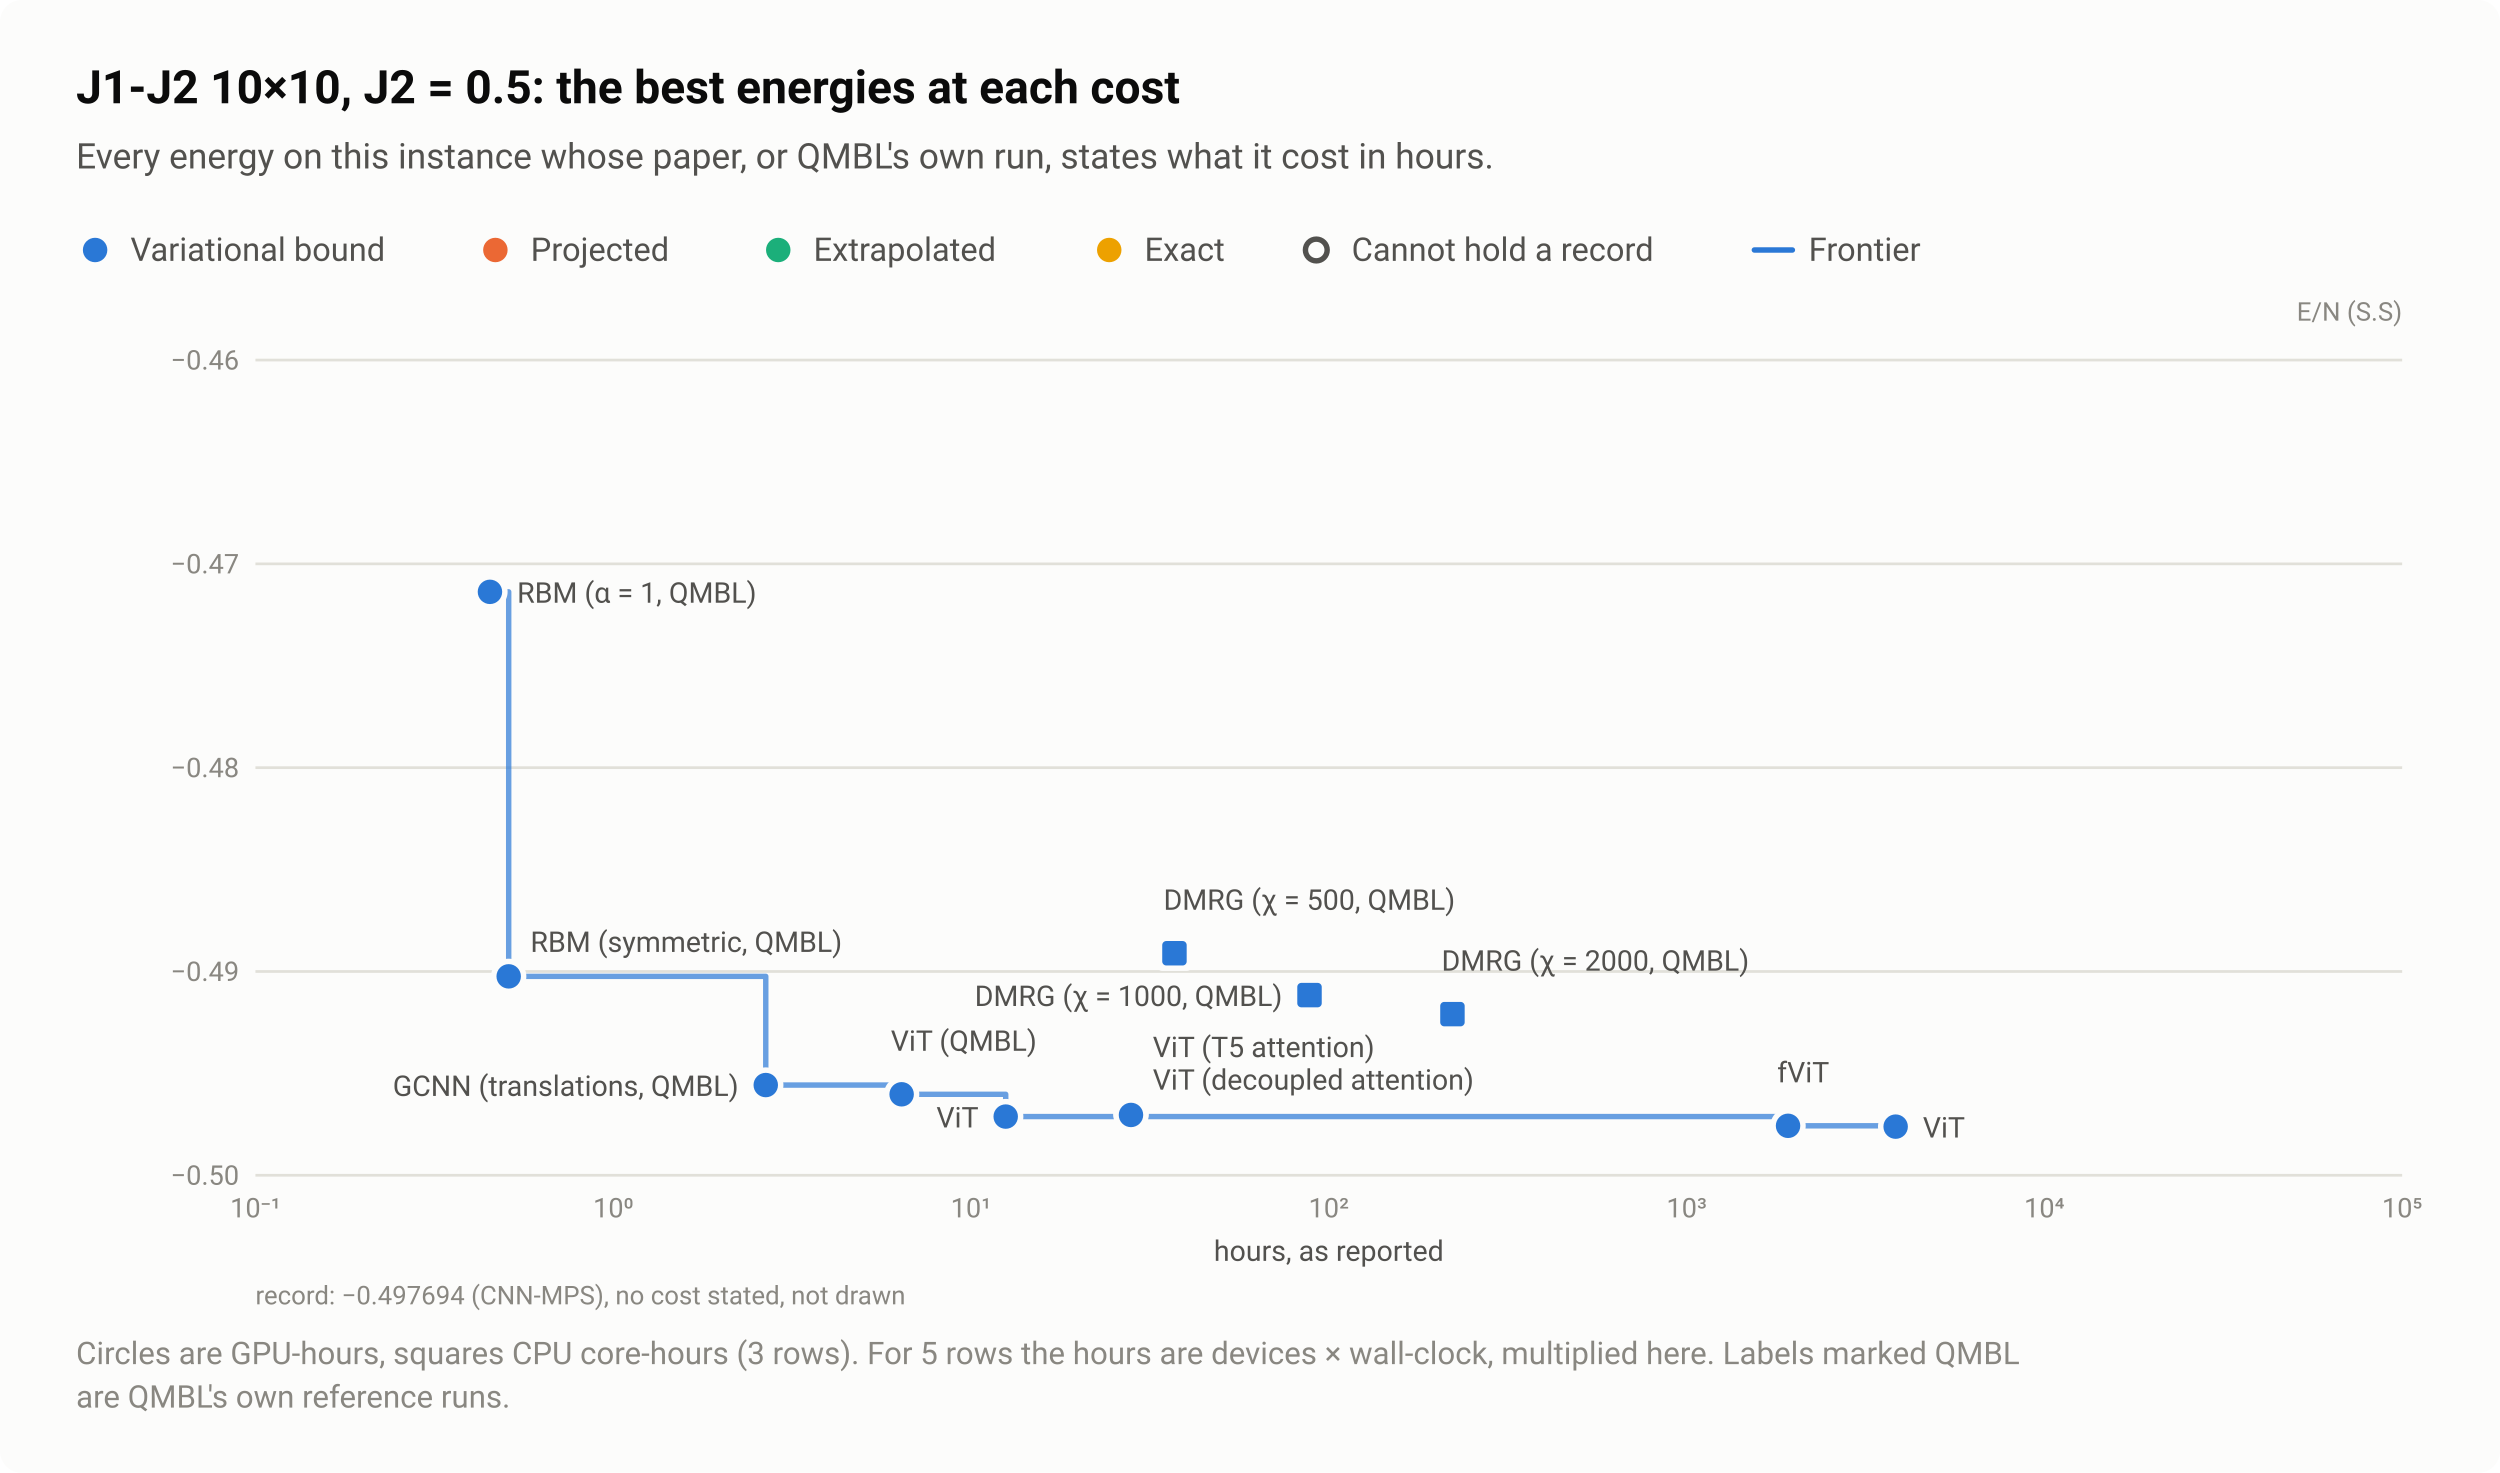
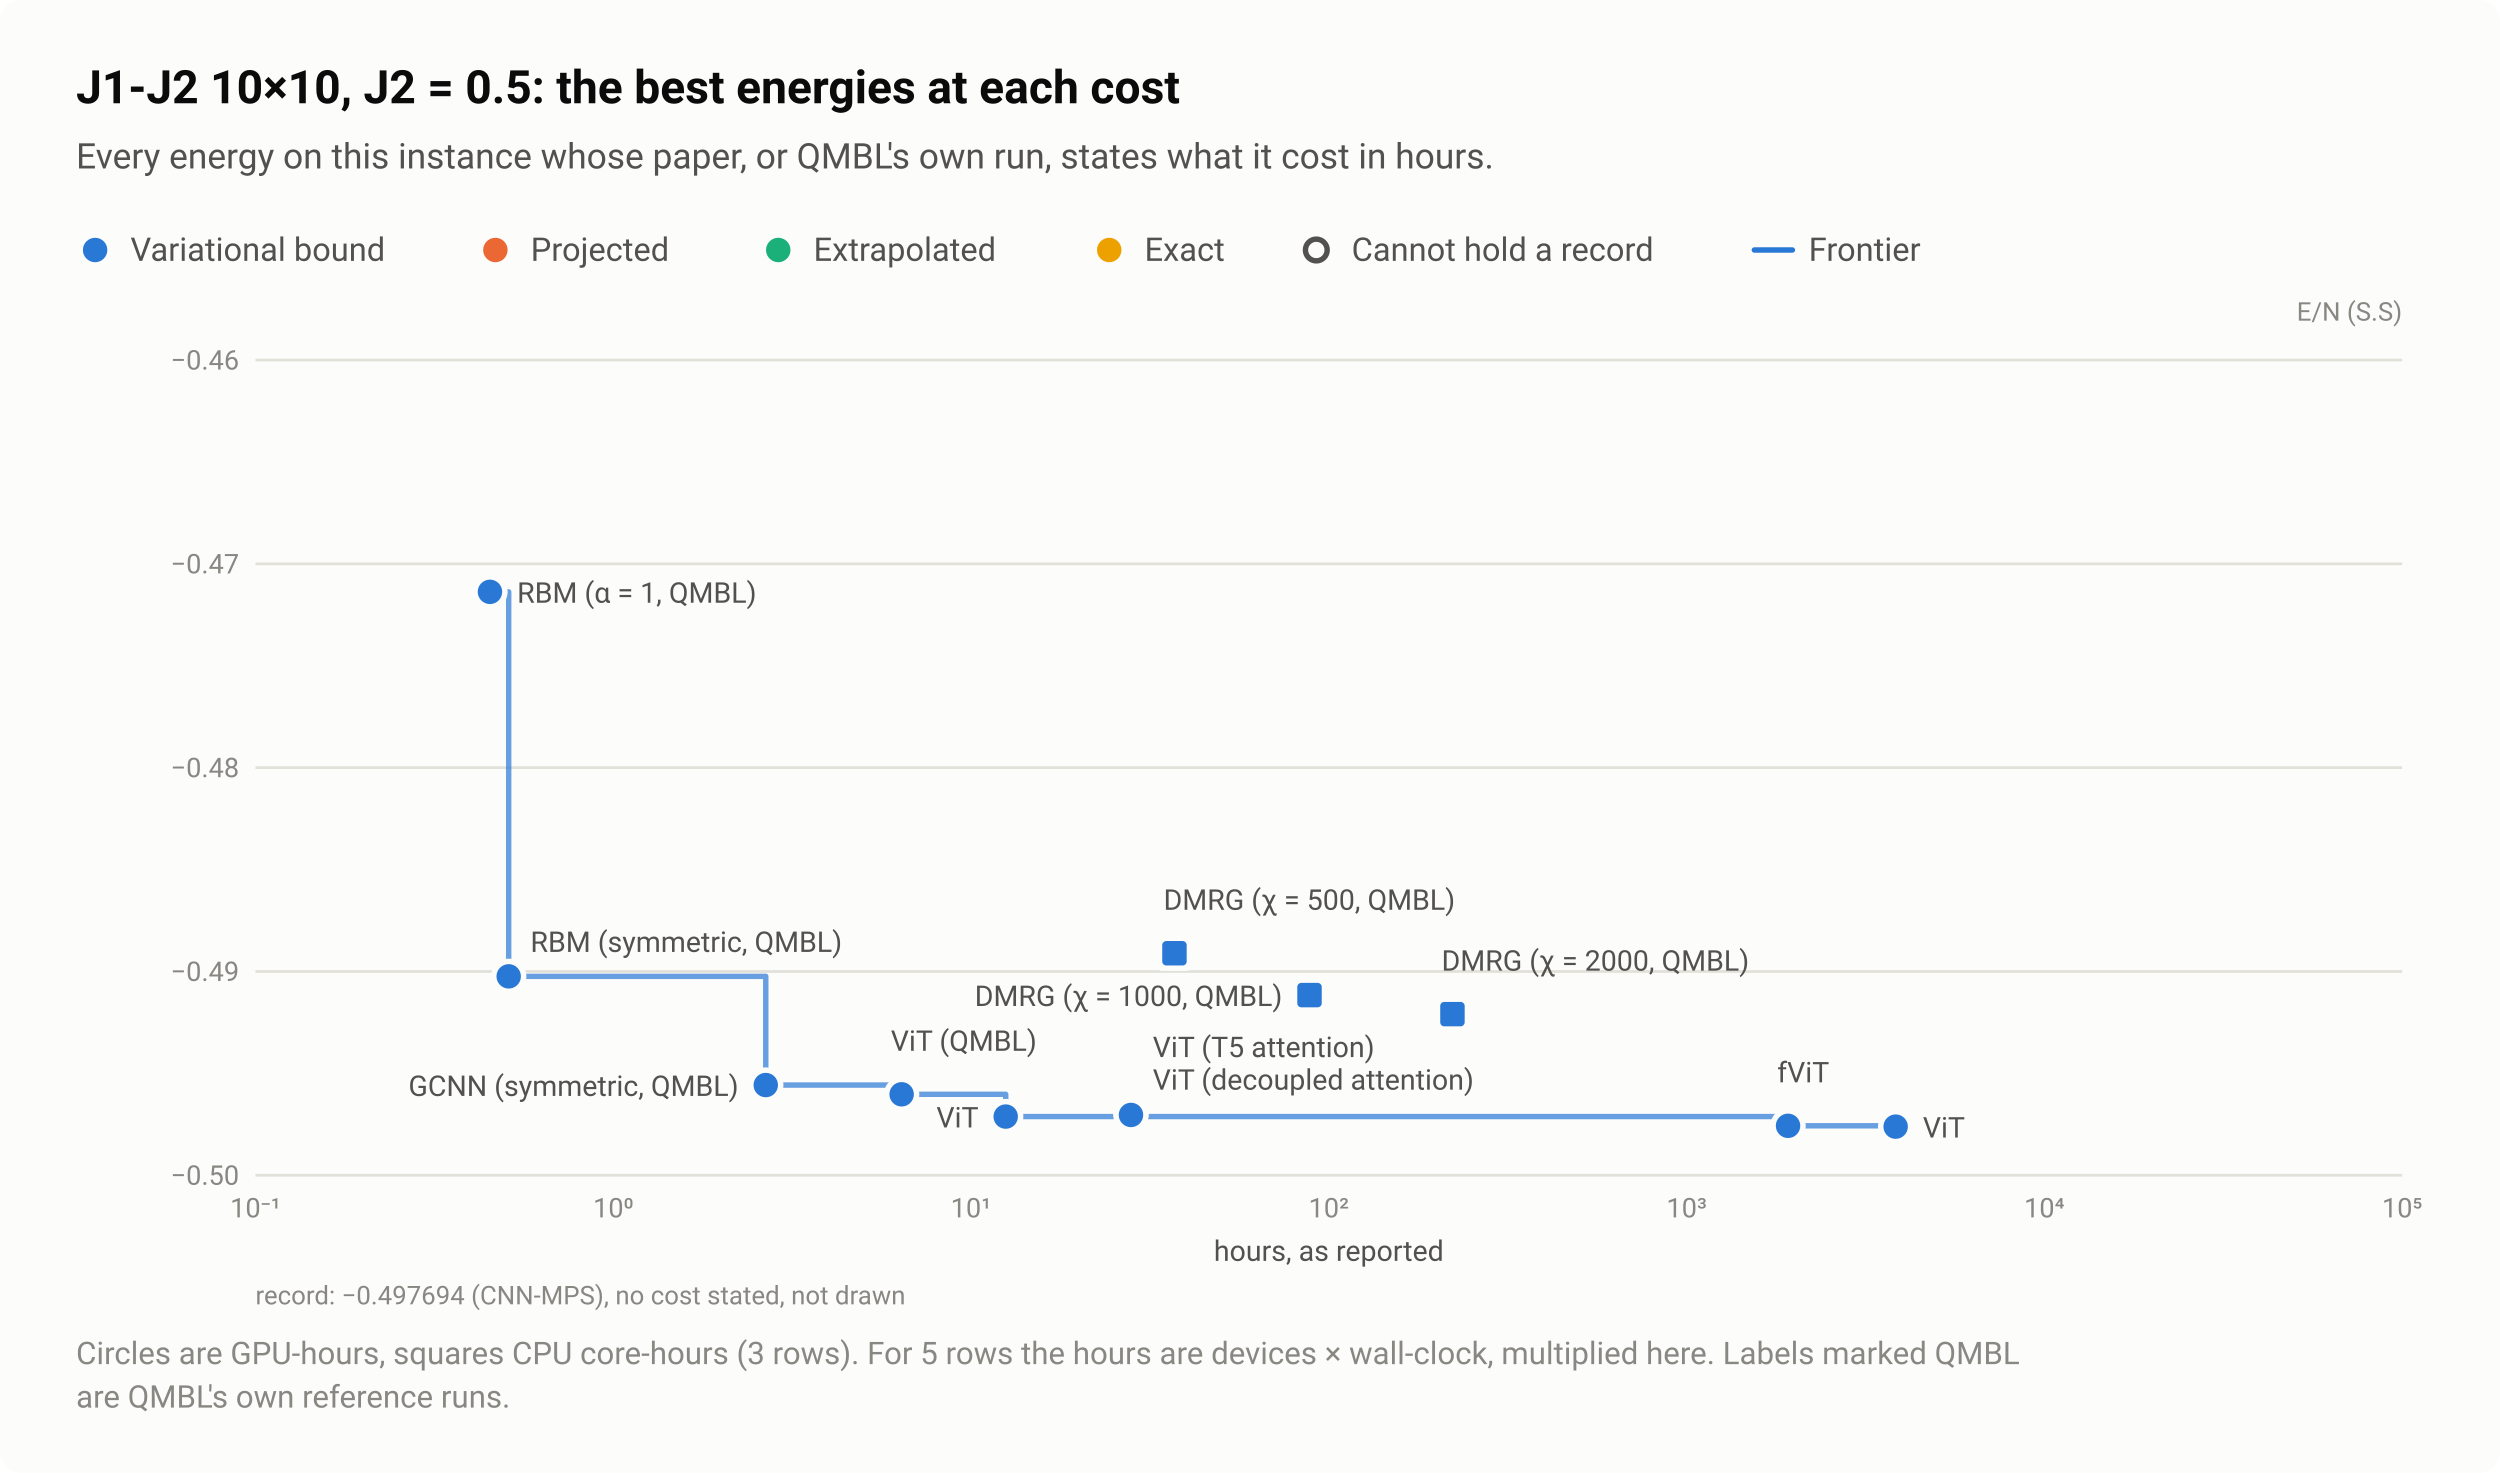
<svg xmlns="http://www.w3.org/2000/svg" width="920" height="542" viewBox="0 0 920 542" role="img" aria-labelledby="title desc">
  <style>text{font-family:system-ui,-apple-system,"Segoe UI",Roboto,"Helvetica Neue",Arial,sans-serif}</style>
  <rect width="920" height="542" rx="8" fill="#fcfcfb" />
  <text x="28" y="38" font-size="17" fill="#0b0b0b" font-weight="600">J1-J2 10×10, J2 = 0.5: the best energies at each cost</text>
  <text x="28" y="62" font-size="13" fill="#52514e">Every energy on this instance whose paper, or QMBL's own run, states what it cost in hours.</text>
  <circle cx="35" cy="92" r="6.5" fill="#fcfcfb" />
  <circle cx="35" cy="92" r="4.5" fill="#2a78d6" />
  <text x="48" y="96" font-size="12" fill="#52514e">Variational bound</text>
  <circle cx="182.3" cy="92" r="6.5" fill="#fcfcfb" />
  <circle cx="182.3" cy="92" r="4.5" fill="#eb6834" />
  <text x="195.3" y="96" font-size="12" fill="#52514e">Projected</text>
  <circle cx="286.4" cy="92" r="6.5" fill="#fcfcfb" />
  <circle cx="286.4" cy="92" r="4.5" fill="#1baf7a" />
  <text x="299.4" y="96" font-size="12" fill="#52514e">Extrapolated</text>
  <circle cx="408.2" cy="92" r="6.5" fill="#fcfcfb" />
  <circle cx="408.2" cy="92" r="4.5" fill="#eda100" />
  <text x="421.2" y="96" font-size="12" fill="#52514e">Exact</text>
  <circle cx="484.4" cy="92" r="6.5" fill="#fcfcfb" />
  <circle cx="484.4" cy="92" r="4" fill="#fcfcfb" stroke="#52514e" stroke-width="2" />
  <text x="497.4" y="96" font-size="12" fill="#52514e">Cannot hold a record</text>
  <path d="M645.6 92H659.6" stroke="#2a78d6" stroke-width="2" stroke-linecap="round" />
  <text x="665.6" y="96" font-size="12" fill="#52514e">Frontier</text>
  <text x="884" y="118" font-size="9.5" fill="#898781" text-anchor="end">E/N (S.S)</text>
  <path d="M94 432.5H884" stroke="#e1e0d9" stroke-width="1" />
  <text x="88" y="436" font-size="10" fill="#898781" text-anchor="end" style="font-variant-numeric:tabular-nums">−0.50</text>
  <path d="M94 357.5H884" stroke="#e1e0d9" stroke-width="1" />
  <text x="88" y="361" font-size="10" fill="#898781" text-anchor="end" style="font-variant-numeric:tabular-nums">−0.49</text>
  <path d="M94 282.5H884" stroke="#e1e0d9" stroke-width="1" />
  <text x="88" y="286" font-size="10" fill="#898781" text-anchor="end" style="font-variant-numeric:tabular-nums">−0.48</text>
  <path d="M94 207.5H884" stroke="#e1e0d9" stroke-width="1" />
  <text x="88" y="211" font-size="10" fill="#898781" text-anchor="end" style="font-variant-numeric:tabular-nums">−0.47</text>
  <path d="M94 132.5H884" stroke="#e1e0d9" stroke-width="1" />
  <text x="88" y="136" font-size="10" fill="#898781" text-anchor="end" style="font-variant-numeric:tabular-nums">−0.46</text>
  <text x="94" y="448" font-size="10" fill="#898781" text-anchor="middle" style="font-variant-numeric:tabular-nums">10⁻¹</text>
  <text x="225.7" y="448" font-size="10" fill="#898781" text-anchor="middle" style="font-variant-numeric:tabular-nums">10⁰</text>
  <text x="357.3" y="448" font-size="10" fill="#898781" text-anchor="middle" style="font-variant-numeric:tabular-nums">10¹</text>
  <text x="489" y="448" font-size="10" fill="#898781" text-anchor="middle" style="font-variant-numeric:tabular-nums">10²</text>
  <text x="620.7" y="448" font-size="10" fill="#898781" text-anchor="middle" style="font-variant-numeric:tabular-nums">10³</text>
  <text x="752.3" y="448" font-size="10" fill="#898781" text-anchor="middle" style="font-variant-numeric:tabular-nums">10⁴</text>
  <text x="884" y="448" font-size="10" fill="#898781" text-anchor="middle" style="font-variant-numeric:tabular-nums">10⁵</text>
  <path d="M180.3 217.8H187.2V359.3H281.8V399.3H331.8V402.7H370.1V410.9H658V414.3H697.6V414.6" fill="none" stroke="#2a78d6" stroke-width="2" stroke-linejoin="round" stroke-linecap="round" opacity="0.7" />
  <a class="pt" href="/instances/#r-J1J2_square_100_P_0_5-222e496c">
    <circle cx="658" cy="414.3" r="6.5" fill="#fcfcfb" />
    <circle cx="658" cy="414.3" r="4.5" fill="#2a78d6" />
  </a>
  <a class="pt" href="/instances/#r-J1J2_square_100_P_0_5-4acf1166">
    <circle cx="697.6" cy="414.6" r="6.5" fill="#fcfcfb" />
    <circle cx="697.6" cy="414.6" r="4.5" fill="#2a78d6" />
  </a>
  <a class="pt" href="/instances/#r-J1J2_square_100_P_0_5-0c62bd86">
    <circle cx="416.2" cy="409.7" r="6.5" fill="#fcfcfb" />
    <circle cx="416.2" cy="409.7" r="4.5" fill="#2a78d6" />
  </a>
  <a class="pt" href="/instances/#r-J1J2_square_100_P_0_5-5bc62a0e">
    <circle cx="416.2" cy="410.3" r="6.5" fill="#fcfcfb" />
    <circle cx="416.2" cy="410.3" r="4.5" fill="#2a78d6" />
  </a>
  <a class="pt" href="/instances/#r-J1J2_square_100_P_0_5-3709d247">
    <circle cx="370.1" cy="410.9" r="6.5" fill="#fcfcfb" />
    <circle cx="370.1" cy="410.9" r="4.5" fill="#2a78d6" />
  </a>
  <a class="pt" href="/instances/#r-J1J2_square_100_P_0_5-83c11739">
    <rect x="425.7" y="344.3" width="13" height="13" rx="2" fill="#fcfcfb" />
    <rect x="427.7" y="346.3" width="9" height="9" rx="1.5" fill="#2a78d6" />
  </a>
  <a class="pt" href="/instances/#r-J1J2_square_100_P_0_5-5a226236">
    <rect x="475.4" y="359.7" width="13" height="13" rx="2" fill="#fcfcfb" />
    <rect x="477.4" y="361.7" width="9" height="9" rx="1.5" fill="#2a78d6" />
  </a>
  <a class="pt" href="/instances/#r-J1J2_square_100_P_0_5-bc634d92">
    <rect x="528" y="366.7" width="13" height="13" rx="2" fill="#fcfcfb" />
    <rect x="530" y="368.7" width="9" height="9" rx="1.5" fill="#2a78d6" />
  </a>
  <a class="pt" href="/instances/#r-J1J2_square_100_P_0_5-bb23793d">
    <circle cx="281.8" cy="399.3" r="6.5" fill="#fcfcfb" />
    <circle cx="281.8" cy="399.3" r="4.5" fill="#2a78d6" />
  </a>
  <a class="pt" href="/instances/#r-J1J2_square_100_P_0_5-ad403d72">
    <circle cx="180.3" cy="217.8" r="6.5" fill="#fcfcfb" />
    <circle cx="180.3" cy="217.8" r="4.5" fill="#2a78d6" />
  </a>
  <a class="pt" href="/instances/#r-J1J2_square_100_P_0_5-0f92e030">
    <circle cx="187.2" cy="359.3" r="6.5" fill="#fcfcfb" />
    <circle cx="187.2" cy="359.3" r="4.5" fill="#2a78d6" />
  </a>
  <a class="pt" href="/instances/#r-J1J2_square_100_P_0_5-cfb40412">
    <circle cx="331.8" cy="402.7" r="6.5" fill="#fcfcfb" />
    <circle cx="331.8" cy="402.7" r="4.5" fill="#2a78d6" />
  </a>
  <text x="190.3" y="221.8" font-size="10.5" fill="#52514e" text-anchor="start">RBM (α = 1, QMBL)</text>
  <text x="428.2" y="334.8" font-size="10.5" fill="#52514e" text-anchor="start">DMRG (χ = 500, QMBL)</text>
  <text x="195.2" y="350.3" font-size="10.5" fill="#52514e" text-anchor="start">RBM (symmetric, QMBL)</text>
  <text x="530.5" y="357.2" font-size="10.5" fill="#52514e" text-anchor="start">DMRG (χ = 2000, QMBL)</text>
  <text x="471.9" y="370.2" font-size="10.5" fill="#52514e" text-anchor="end">DMRG (χ = 1000, QMBL)</text>
  <text x="327.8" y="386.7" font-size="10.5" fill="#52514e" text-anchor="start">ViT (QMBL)</text>
  <text x="424.2" y="389" font-size="10.5" fill="#52514e" text-anchor="start">ViT (T5 attention)</text>
  <text x="654" y="398.3" font-size="10.5" fill="#52514e" text-anchor="start">fViT</text>
  <text x="424.2" y="401" font-size="10.5" fill="#52514e" text-anchor="start">ViT (decoupled attention)</text>
-   <text x="271.8" y="403.3" font-size="10.5" fill="#52514e" text-anchor="end">GCNN (translations, QMBL)</text>
+   <text x="271.8" y="403.3" font-size="10.5" fill="#52514e" text-anchor="end">GCNN (symmetric, QMBL)</text>
  <text x="360.1" y="414.9" font-size="10.5" fill="#52514e" text-anchor="end">ViT</text>
  <text x="707.6" y="418.6" font-size="10.5" fill="#52514e" text-anchor="start">ViT</text>
  <text x="489" y="464" font-size="10.5" fill="#52514e" text-anchor="middle">hours, as reported</text>
  <text x="94" y="480" font-size="9.5" fill="#898781">record: −0.497694 (CNN-MPS), no cost stated, not drawn</text>
  <text x="28" y="502" font-size="11.5" fill="#898781">Circles are GPU-hours, squares CPU core-hours (3 rows). For 5 rows the hours are devices × wall-clock, multiplied here. Labels marked QMBL</text>
  <text x="28" y="518" font-size="11.5" fill="#898781">are QMBL's own reference runs.</text>
</svg>
